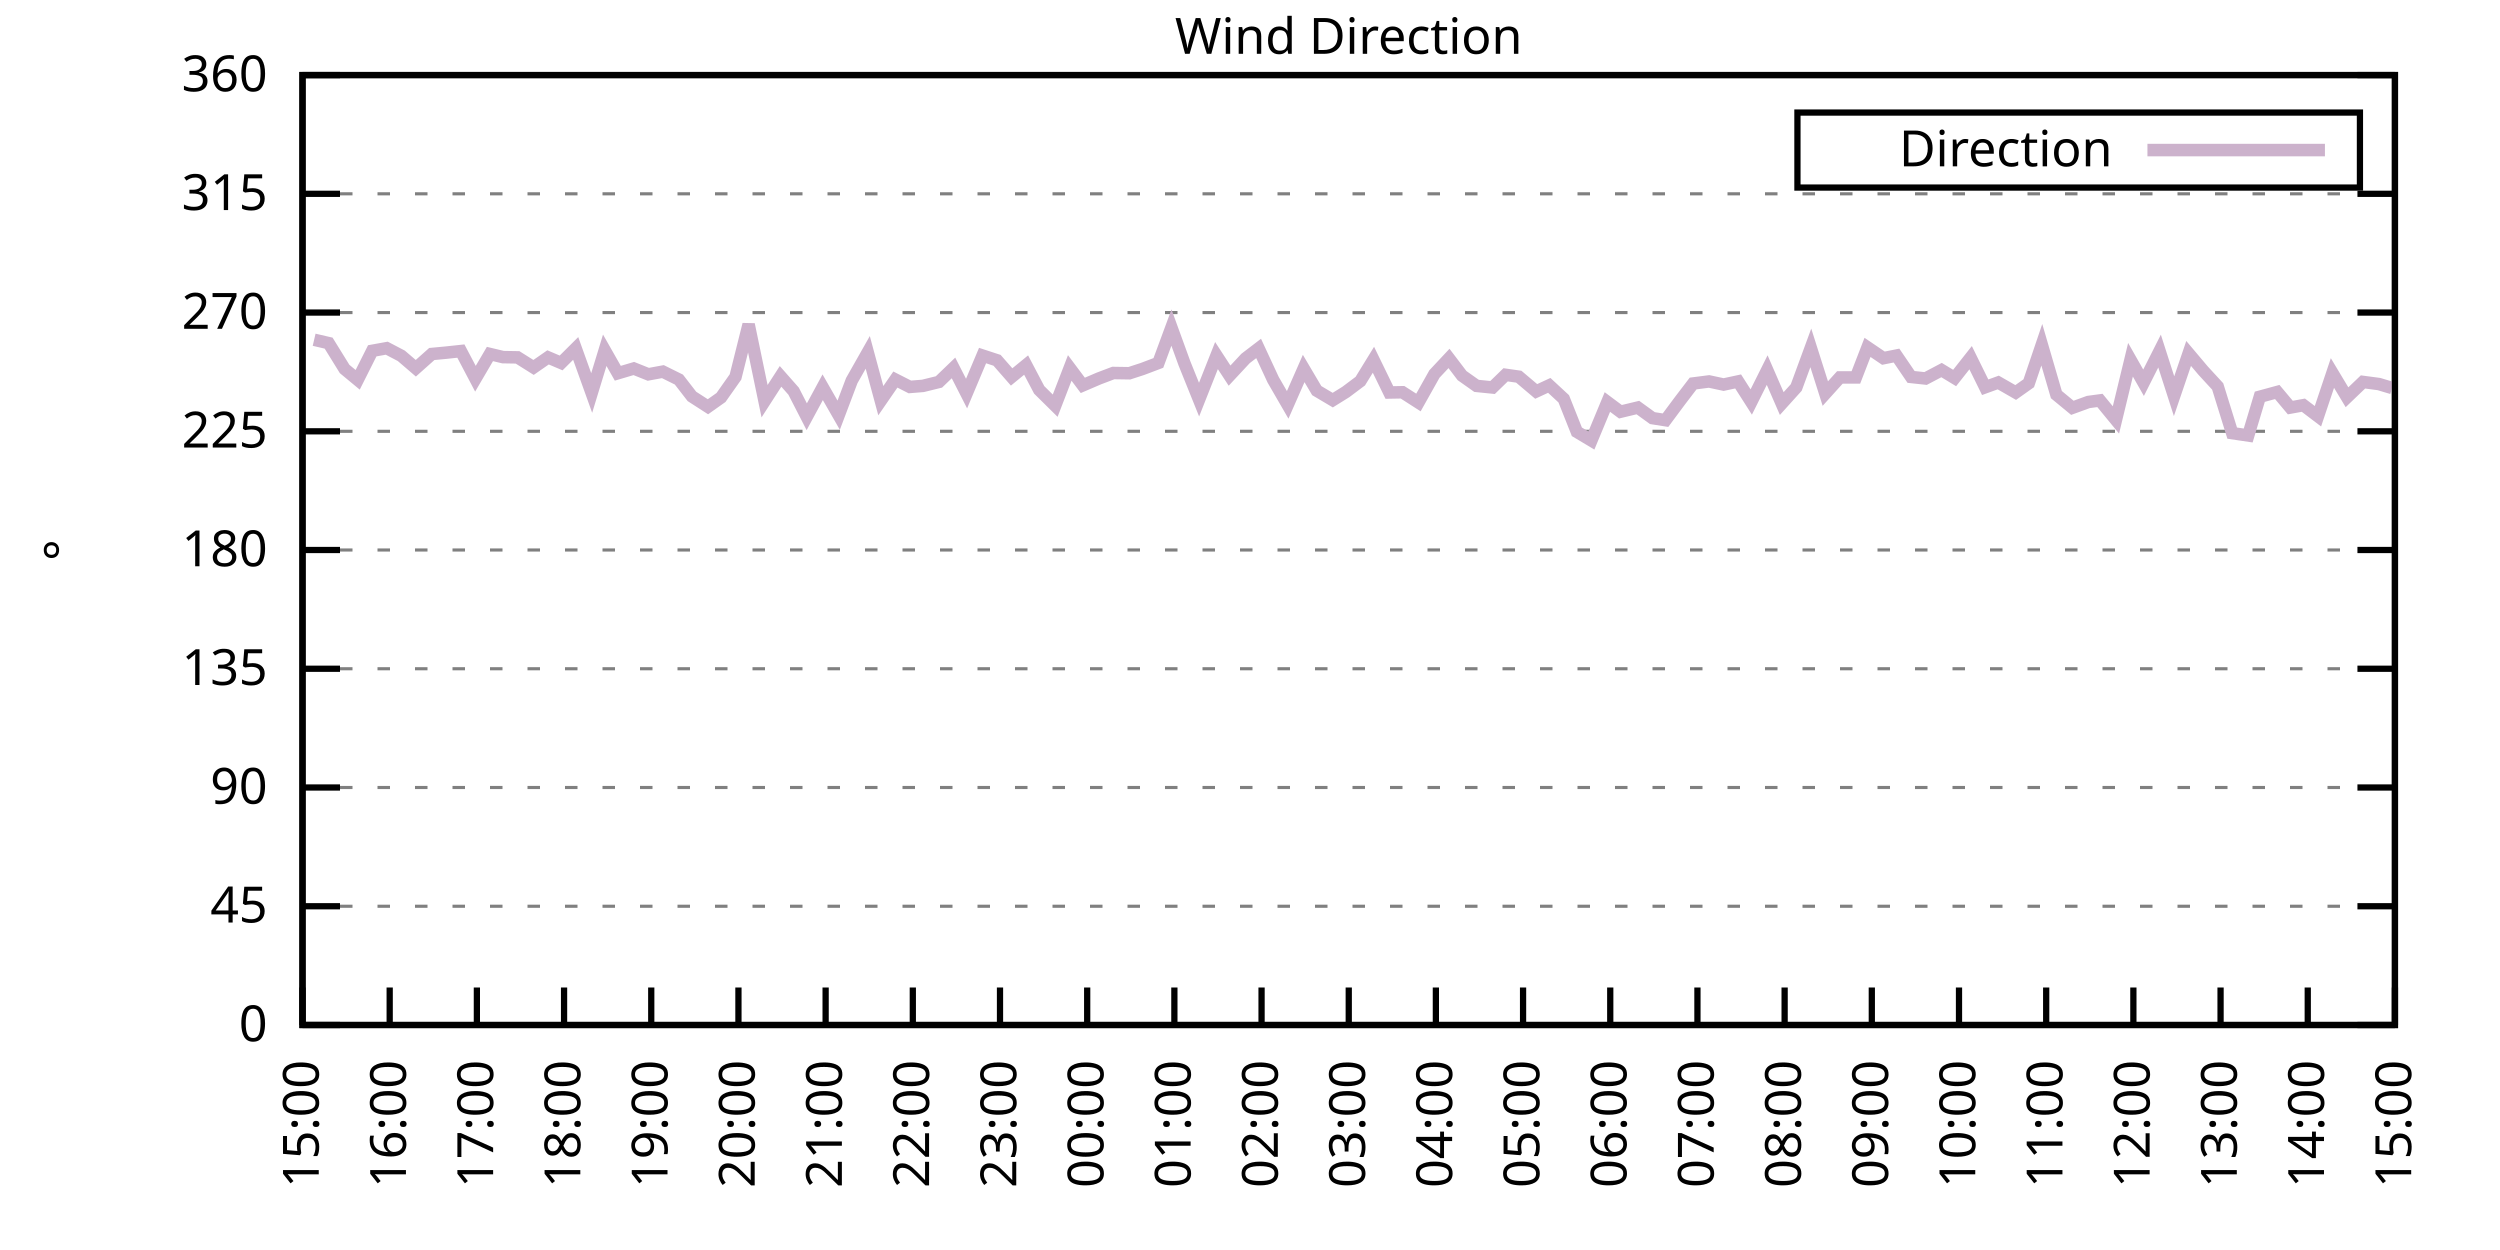
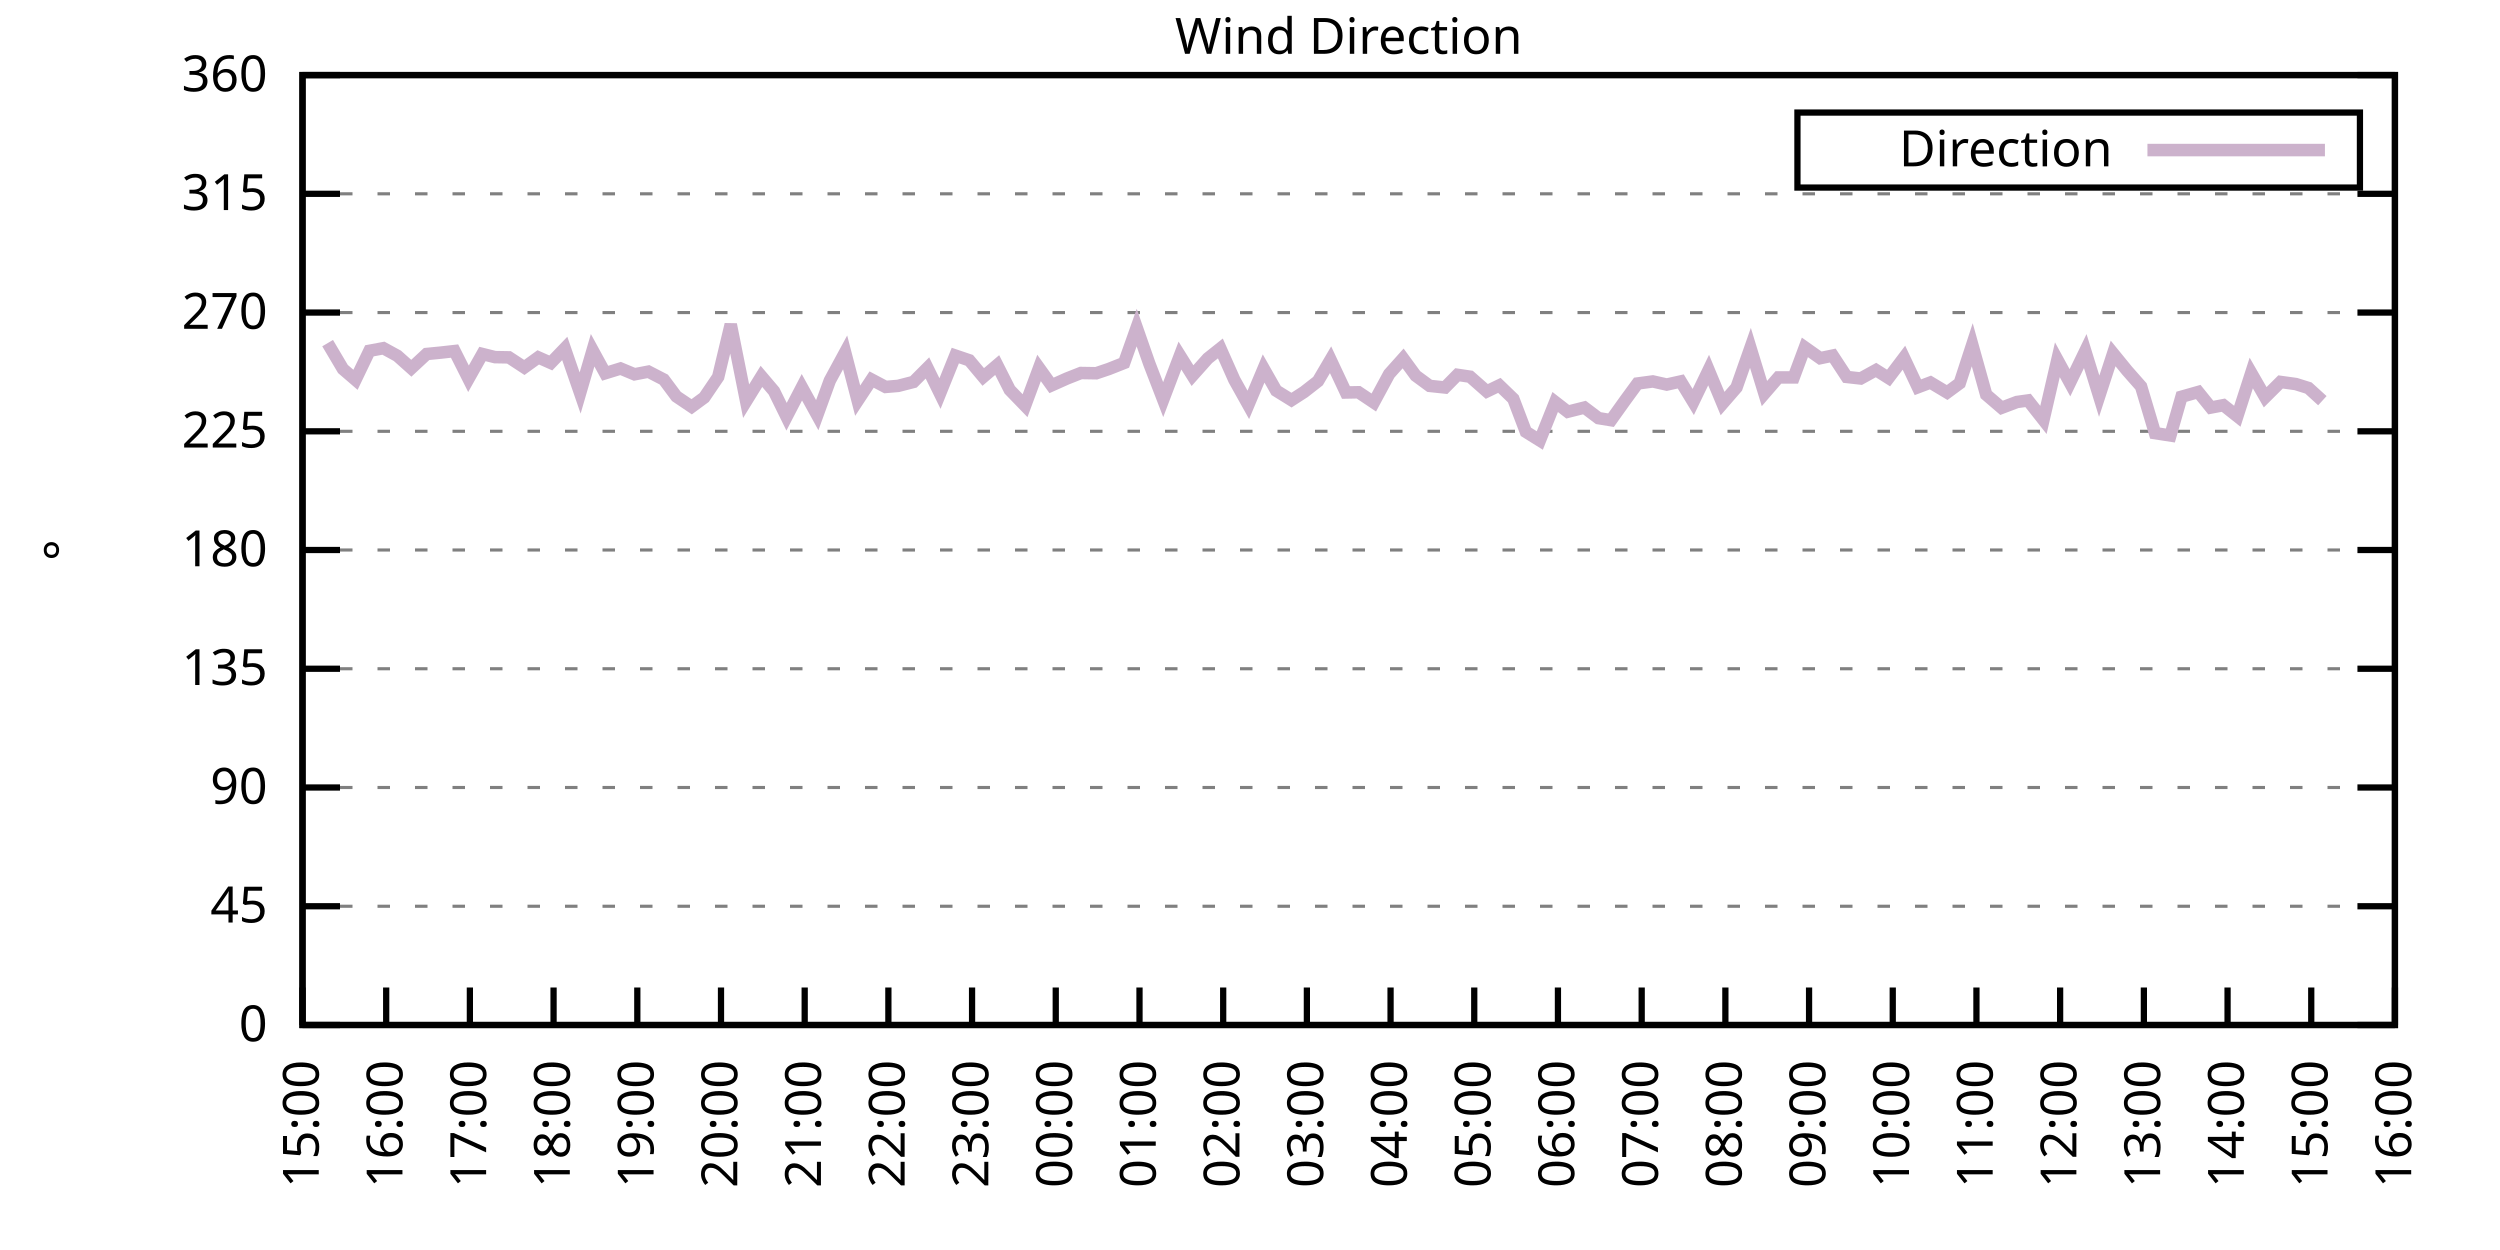
<svg xmlns="http://www.w3.org/2000/svg" xmlns:xlink="http://www.w3.org/1999/xlink" width="400" height="200" viewBox="0 0 400 200">
  <g id="gnuplot_canvas">
    <rect x="0" y="0" width="400" height="200" fill="none" />
    <defs>
      <circle id="gpDot" r="0.5" stroke-width="0.5" stroke="currentColor" />
      <path id="gpPt0" stroke-width="0.333" stroke="currentColor" d="M-1,0 h2 M0,-1 v2" />
      <path id="gpPt1" stroke-width="0.333" stroke="currentColor" d="M-1,-1 L1,1 M1,-1 L-1,1" />
      <path id="gpPt2" stroke-width="0.333" stroke="currentColor" d="M-1,0 L1,0 M0,-1 L0,1 M-1,-1 L1,1 M-1,1 L1,-1" />
      <rect id="gpPt3" stroke-width="0.333" stroke="currentColor" x="-1" y="-1" width="2" height="2" />
      <rect id="gpPt4" stroke-width="0.333" stroke="currentColor" fill="currentColor" x="-1" y="-1" width="2" height="2" />
      <circle id="gpPt5" stroke-width="0.333" stroke="currentColor" cx="0" cy="0" r="1" />
      <use xlink:href="#gpPt5" id="gpPt6" fill="currentColor" stroke="none" />
      <path id="gpPt7" stroke-width="0.333" stroke="currentColor" d="M0,-1.33 L-1.33,0.67 L1.33,0.67 z" />
      <use xlink:href="#gpPt7" id="gpPt8" fill="currentColor" stroke="none" />
      <use xlink:href="#gpPt7" id="gpPt9" stroke="currentColor" transform="rotate(180)" />
      <use xlink:href="#gpPt9" id="gpPt10" fill="currentColor" stroke="none" />
      <use xlink:href="#gpPt3" id="gpPt11" stroke="currentColor" transform="rotate(45)" />
      <use xlink:href="#gpPt11" id="gpPt12" fill="currentColor" stroke="none" />
      <path id="gpPt13" stroke-width="0.333" stroke="currentColor" d="M0,1.330 L1.265,0.411 L0.782,-1.067 L-0.782,-1.076 L-1.265,0.411 z" />
      <use xlink:href="#gpPt13" id="gpPt14" fill="currentColor" stroke="none" />
      <filter id="textbox" filterUnits="objectBoundingBox" x="0" y="0" height="1" width="1">
        <feFlood flood-color="white" flood-opacity="1" result="bgnd" />
        <feComposite in="SourceGraphic" in2="bgnd" operator="atop" />
      </filter>
      <filter id="greybox" filterUnits="objectBoundingBox" x="0" y="0" height="1" width="1">
        <feFlood flood-color="lightgrey" flood-opacity="1" result="grey" />
        <feComposite in="SourceGraphic" in2="grey" operator="atop" />
      </filter>
    </defs>
    <g fill="none" color="white" stroke="currentColor" stroke-width="1.00" stroke-linecap="butt" stroke-linejoin="miter">
</g>
    <g fill="none" color="black" stroke="currentColor" stroke-width="1.00" stroke-linecap="butt" stroke-linejoin="miter">
      <g stroke="none" shape-rendering="crispEdges">
        <polygon fill="rgb(255, 255, 255)" points="48.40,164.00 383.18,164.00 383.18,12.02 48.40,12.02 " />
      </g>
    </g>
    <g fill="none" color="black" stroke="currentColor" stroke-width="1.00" stroke-linecap="butt" stroke-linejoin="miter">
</g>
    <g fill="none" color="black" stroke="black" stroke-width="0.50" stroke-linecap="butt" stroke-linejoin="miter">
</g>
    <g fill="none" color="gray" stroke="currentColor" stroke-width="0.50" stroke-linecap="butt" stroke-linejoin="miter">
      <path stroke="gray" stroke-dasharray="2,4" class="gridline" d="M48.40,164.00 L383.19,164.00  " />
    </g>
    <g fill="none" color="gray" stroke="gray" stroke-width="1.00" stroke-linecap="butt" stroke-linejoin="miter">
</g>
    <g fill="none" color="black" stroke="currentColor" stroke-width="1.00" stroke-linecap="butt" stroke-linejoin="miter">
      <path stroke="black" d="M48.40,164.00 L54.40,164.00 M383.19,164.00 L377.19,164.00  " />
      <g transform="translate(42.80,166.60)" stroke="none" fill="black" font-family="Sans" font-size="8.00" text-anchor="end">
        <text>
          <tspan font-family="Sans"> 0</tspan>
        </text>
      </g>
    </g>
    <g fill="none" color="black" stroke="currentColor" stroke-width="1.00" stroke-linecap="butt" stroke-linejoin="miter">
</g>
    <g fill="none" color="black" stroke="black" stroke-width="0.50" stroke-linecap="butt" stroke-linejoin="miter">
</g>
    <g fill="none" color="gray" stroke="currentColor" stroke-width="0.50" stroke-linecap="butt" stroke-linejoin="miter">
      <path stroke="gray" stroke-dasharray="2,4" class="gridline" d="M48.40,145.00 L383.19,145.00  " />
    </g>
    <g fill="none" color="gray" stroke="gray" stroke-width="1.00" stroke-linecap="butt" stroke-linejoin="miter">
</g>
    <g fill="none" color="black" stroke="currentColor" stroke-width="1.00" stroke-linecap="butt" stroke-linejoin="miter">
      <path stroke="black" d="M48.40,145.00 L54.40,145.00 M383.19,145.00 L377.19,145.00  " />
      <g transform="translate(42.80,147.60)" stroke="none" fill="black" font-family="Sans" font-size="8.00" text-anchor="end">
        <text>
          <tspan font-family="Sans"> 45</tspan>
        </text>
      </g>
    </g>
    <g fill="none" color="black" stroke="currentColor" stroke-width="1.00" stroke-linecap="butt" stroke-linejoin="miter">
</g>
    <g fill="none" color="black" stroke="black" stroke-width="0.50" stroke-linecap="butt" stroke-linejoin="miter">
</g>
    <g fill="none" color="gray" stroke="currentColor" stroke-width="0.50" stroke-linecap="butt" stroke-linejoin="miter">
      <path stroke="gray" stroke-dasharray="2,4" class="gridline" d="M48.40,126.00 L383.19,126.00  " />
    </g>
    <g fill="none" color="gray" stroke="gray" stroke-width="1.00" stroke-linecap="butt" stroke-linejoin="miter">
</g>
    <g fill="none" color="black" stroke="currentColor" stroke-width="1.00" stroke-linecap="butt" stroke-linejoin="miter">
      <path stroke="black" d="M48.40,126.00 L54.40,126.00 M383.19,126.00 L377.19,126.00  " />
      <g transform="translate(42.80,128.60)" stroke="none" fill="black" font-family="Sans" font-size="8.00" text-anchor="end">
        <text>
          <tspan font-family="Sans"> 90</tspan>
        </text>
      </g>
    </g>
    <g fill="none" color="black" stroke="currentColor" stroke-width="1.00" stroke-linecap="butt" stroke-linejoin="miter">
</g>
    <g fill="none" color="black" stroke="black" stroke-width="0.50" stroke-linecap="butt" stroke-linejoin="miter">
</g>
    <g fill="none" color="gray" stroke="currentColor" stroke-width="0.50" stroke-linecap="butt" stroke-linejoin="miter">
      <path stroke="gray" stroke-dasharray="2,4" class="gridline" d="M48.40,107.00 L383.19,107.00  " />
    </g>
    <g fill="none" color="gray" stroke="gray" stroke-width="1.00" stroke-linecap="butt" stroke-linejoin="miter">
</g>
    <g fill="none" color="black" stroke="currentColor" stroke-width="1.00" stroke-linecap="butt" stroke-linejoin="miter">
      <path stroke="black" d="M48.40,107.00 L54.40,107.00 M383.19,107.00 L377.19,107.00  " />
      <g transform="translate(42.80,109.60)" stroke="none" fill="black" font-family="Sans" font-size="8.00" text-anchor="end">
        <text>
          <tspan font-family="Sans"> 135</tspan>
        </text>
      </g>
    </g>
    <g fill="none" color="black" stroke="currentColor" stroke-width="1.00" stroke-linecap="butt" stroke-linejoin="miter">
</g>
    <g fill="none" color="black" stroke="black" stroke-width="0.50" stroke-linecap="butt" stroke-linejoin="miter">
</g>
    <g fill="none" color="gray" stroke="currentColor" stroke-width="0.50" stroke-linecap="butt" stroke-linejoin="miter">
      <path stroke="gray" stroke-dasharray="2,4" class="gridline" d="M48.40,88.00 L383.19,88.00  " />
    </g>
    <g fill="none" color="gray" stroke="gray" stroke-width="1.00" stroke-linecap="butt" stroke-linejoin="miter">
</g>
    <g fill="none" color="black" stroke="currentColor" stroke-width="1.00" stroke-linecap="butt" stroke-linejoin="miter">
      <path stroke="black" d="M48.40,88.00 L54.40,88.00 M383.19,88.00 L377.19,88.00  " />
      <g transform="translate(42.80,90.60)" stroke="none" fill="black" font-family="Sans" font-size="8.00" text-anchor="end">
        <text>
          <tspan font-family="Sans"> 180</tspan>
        </text>
      </g>
    </g>
    <g fill="none" color="black" stroke="currentColor" stroke-width="1.00" stroke-linecap="butt" stroke-linejoin="miter">
</g>
    <g fill="none" color="black" stroke="black" stroke-width="0.50" stroke-linecap="butt" stroke-linejoin="miter">
</g>
    <g fill="none" color="gray" stroke="currentColor" stroke-width="0.50" stroke-linecap="butt" stroke-linejoin="miter">
      <path stroke="gray" stroke-dasharray="2,4" class="gridline" d="M48.40,69.01 L383.19,69.01  " />
    </g>
    <g fill="none" color="gray" stroke="gray" stroke-width="1.00" stroke-linecap="butt" stroke-linejoin="miter">
</g>
    <g fill="none" color="black" stroke="currentColor" stroke-width="1.00" stroke-linecap="butt" stroke-linejoin="miter">
      <path stroke="black" d="M48.40,69.01 L54.40,69.01 M383.19,69.01 L377.19,69.01  " />
      <g transform="translate(42.80,71.61)" stroke="none" fill="black" font-family="Sans" font-size="8.00" text-anchor="end">
        <text>
          <tspan font-family="Sans"> 225</tspan>
        </text>
      </g>
    </g>
    <g fill="none" color="black" stroke="currentColor" stroke-width="1.00" stroke-linecap="butt" stroke-linejoin="miter">
</g>
    <g fill="none" color="black" stroke="black" stroke-width="0.50" stroke-linecap="butt" stroke-linejoin="miter">
</g>
    <g fill="none" color="gray" stroke="currentColor" stroke-width="0.50" stroke-linecap="butt" stroke-linejoin="miter">
      <path stroke="gray" stroke-dasharray="2,4" class="gridline" d="M48.40,50.01 L383.19,50.01  " />
    </g>
    <g fill="none" color="gray" stroke="gray" stroke-width="1.00" stroke-linecap="butt" stroke-linejoin="miter">
</g>
    <g fill="none" color="black" stroke="currentColor" stroke-width="1.00" stroke-linecap="butt" stroke-linejoin="miter">
      <path stroke="black" d="M48.40,50.01 L54.40,50.01 M383.19,50.01 L377.19,50.01  " />
      <g transform="translate(42.80,52.61)" stroke="none" fill="black" font-family="Sans" font-size="8.00" text-anchor="end">
        <text>
          <tspan font-family="Sans"> 270</tspan>
        </text>
      </g>
    </g>
    <g fill="none" color="black" stroke="currentColor" stroke-width="1.00" stroke-linecap="butt" stroke-linejoin="miter">
</g>
    <g fill="none" color="black" stroke="black" stroke-width="0.50" stroke-linecap="butt" stroke-linejoin="miter">
</g>
    <g fill="none" color="gray" stroke="currentColor" stroke-width="0.50" stroke-linecap="butt" stroke-linejoin="miter">
      <path stroke="gray" stroke-dasharray="2,4" class="gridline" d="M48.40,31.01 L383.19,31.01  " />
    </g>
    <g fill="none" color="gray" stroke="gray" stroke-width="1.00" stroke-linecap="butt" stroke-linejoin="miter">
</g>
    <g fill="none" color="black" stroke="currentColor" stroke-width="1.00" stroke-linecap="butt" stroke-linejoin="miter">
      <path stroke="black" d="M48.40,31.01 L54.40,31.01 M383.19,31.01 L377.19,31.01  " />
      <g transform="translate(42.80,33.61)" stroke="none" fill="black" font-family="Sans" font-size="8.00" text-anchor="end">
        <text>
          <tspan font-family="Sans"> 315</tspan>
        </text>
      </g>
    </g>
    <g fill="none" color="black" stroke="currentColor" stroke-width="1.00" stroke-linecap="butt" stroke-linejoin="miter">
</g>
    <g fill="none" color="black" stroke="black" stroke-width="0.50" stroke-linecap="butt" stroke-linejoin="miter">
</g>
    <g fill="none" color="gray" stroke="currentColor" stroke-width="0.50" stroke-linecap="butt" stroke-linejoin="miter">
      <path stroke="gray" stroke-dasharray="2,4" class="gridline" d="M48.40,12.01 L383.19,12.01  " />
    </g>
    <g fill="none" color="gray" stroke="gray" stroke-width="1.00" stroke-linecap="butt" stroke-linejoin="miter">
</g>
    <g fill="none" color="black" stroke="currentColor" stroke-width="1.00" stroke-linecap="butt" stroke-linejoin="miter">
      <path stroke="black" d="M48.40,12.01 L54.40,12.01 M383.19,12.01 L377.19,12.01  " />
      <g transform="translate(42.80,14.61)" stroke="none" fill="black" font-family="Sans" font-size="8.00" text-anchor="end">
        <text>
          <tspan font-family="Sans"> 360</tspan>
        </text>
      </g>
    </g>
    <g fill="none" color="black" stroke="currentColor" stroke-width="1.00" stroke-linecap="butt" stroke-linejoin="miter">
      <path stroke="black" d="M48.40,164.00 L48.40,158.00  " />
      <g transform="translate(51.00,169.60) rotate(270.00)" stroke="none" fill="black" font-family="Sans" font-size="8.00" text-anchor="end">
        <text>
          <tspan font-family="Sans">15:00</tspan>
        </text>
      </g>
    </g>
    <g fill="none" color="black" stroke="currentColor" stroke-width="1.00" stroke-linecap="butt" stroke-linejoin="miter">
-       <path stroke="black" d="M62.35,164.00 L62.35,158.00  " />
-       <g transform="translate(64.95,169.60) rotate(270.00)" stroke="none" fill="black" font-family="Sans" font-size="8.00" text-anchor="end">
+       <path stroke="black" d="M61.79,164.00 L61.79,158.00  " />
+       <g transform="translate(64.39,169.60) rotate(270.00)" stroke="none" fill="black" font-family="Sans" font-size="8.00" text-anchor="end">
        <text>
          <tspan font-family="Sans">16:00</tspan>
        </text>
      </g>
    </g>
    <g fill="none" color="black" stroke="currentColor" stroke-width="1.00" stroke-linecap="butt" stroke-linejoin="miter">
-       <path stroke="black" d="M76.30,164.00 L76.30,158.00  " />
-       <g transform="translate(78.90,169.60) rotate(270.00)" stroke="none" fill="black" font-family="Sans" font-size="8.00" text-anchor="end">
+       <path stroke="black" d="M75.18,164.00 L75.18,158.00  " />
+       <g transform="translate(77.78,169.60) rotate(270.00)" stroke="none" fill="black" font-family="Sans" font-size="8.00" text-anchor="end">
        <text>
          <tspan font-family="Sans">17:00</tspan>
        </text>
      </g>
    </g>
    <g fill="none" color="black" stroke="currentColor" stroke-width="1.00" stroke-linecap="butt" stroke-linejoin="miter">
-       <path stroke="black" d="M90.25,164.00 L90.25,158.00  " />
-       <g transform="translate(92.85,169.60) rotate(270.00)" stroke="none" fill="black" font-family="Sans" font-size="8.00" text-anchor="end">
+       <path stroke="black" d="M88.57,164.00 L88.57,158.00  " />
+       <g transform="translate(91.17,169.60) rotate(270.00)" stroke="none" fill="black" font-family="Sans" font-size="8.00" text-anchor="end">
        <text>
          <tspan font-family="Sans">18:00</tspan>
        </text>
      </g>
    </g>
    <g fill="none" color="black" stroke="currentColor" stroke-width="1.00" stroke-linecap="butt" stroke-linejoin="miter">
-       <path stroke="black" d="M104.20,164.00 L104.20,158.00  " />
-       <g transform="translate(106.80,169.60) rotate(270.00)" stroke="none" fill="black" font-family="Sans" font-size="8.00" text-anchor="end">
+       <path stroke="black" d="M101.97,164.00 L101.97,158.00  " />
+       <g transform="translate(104.57,169.60) rotate(270.00)" stroke="none" fill="black" font-family="Sans" font-size="8.00" text-anchor="end">
        <text>
          <tspan font-family="Sans">19:00</tspan>
        </text>
      </g>
    </g>
    <g fill="none" color="black" stroke="currentColor" stroke-width="1.00" stroke-linecap="butt" stroke-linejoin="miter">
-       <path stroke="black" d="M118.15,164.00 L118.15,158.00  " />
-       <g transform="translate(120.75,169.60) rotate(270.00)" stroke="none" fill="black" font-family="Sans" font-size="8.00" text-anchor="end">
+       <path stroke="black" d="M115.36,164.00 L115.36,158.00  " />
+       <g transform="translate(117.96,169.60) rotate(270.00)" stroke="none" fill="black" font-family="Sans" font-size="8.00" text-anchor="end">
        <text>
          <tspan font-family="Sans">20:00</tspan>
        </text>
      </g>
    </g>
    <g fill="none" color="black" stroke="currentColor" stroke-width="1.00" stroke-linecap="butt" stroke-linejoin="miter">
-       <path stroke="black" d="M132.10,164.00 L132.10,158.00  " />
-       <g transform="translate(134.70,169.60) rotate(270.00)" stroke="none" fill="black" font-family="Sans" font-size="8.00" text-anchor="end">
+       <path stroke="black" d="M128.75,164.00 L128.75,158.00  " />
+       <g transform="translate(131.35,169.60) rotate(270.00)" stroke="none" fill="black" font-family="Sans" font-size="8.00" text-anchor="end">
        <text>
          <tspan font-family="Sans">21:00</tspan>
        </text>
      </g>
    </g>
    <g fill="none" color="black" stroke="currentColor" stroke-width="1.00" stroke-linecap="butt" stroke-linejoin="miter">
-       <path stroke="black" d="M146.05,164.00 L146.05,158.00  " />
-       <g transform="translate(148.65,169.60) rotate(270.00)" stroke="none" fill="black" font-family="Sans" font-size="8.00" text-anchor="end">
+       <path stroke="black" d="M142.14,164.00 L142.14,158.00  " />
+       <g transform="translate(144.74,169.60) rotate(270.00)" stroke="none" fill="black" font-family="Sans" font-size="8.00" text-anchor="end">
        <text>
          <tspan font-family="Sans">22:00</tspan>
        </text>
      </g>
    </g>
    <g fill="none" color="black" stroke="currentColor" stroke-width="1.00" stroke-linecap="butt" stroke-linejoin="miter">
-       <path stroke="black" d="M160.00,164.00 L160.00,158.00  " />
-       <g transform="translate(162.60,169.60) rotate(270.00)" stroke="none" fill="black" font-family="Sans" font-size="8.00" text-anchor="end">
+       <path stroke="black" d="M155.53,164.00 L155.53,158.00  " />
+       <g transform="translate(158.13,169.60) rotate(270.00)" stroke="none" fill="black" font-family="Sans" font-size="8.00" text-anchor="end">
        <text>
          <tspan font-family="Sans">23:00</tspan>
        </text>
      </g>
    </g>
    <g fill="none" color="black" stroke="currentColor" stroke-width="1.00" stroke-linecap="butt" stroke-linejoin="miter">
-       <path stroke="black" d="M173.95,164.00 L173.95,158.00  " />
-       <g transform="translate(176.55,169.60) rotate(270.00)" stroke="none" fill="black" font-family="Sans" font-size="8.00" text-anchor="end">
+       <path stroke="black" d="M168.92,164.00 L168.92,158.00  " />
+       <g transform="translate(171.52,169.60) rotate(270.00)" stroke="none" fill="black" font-family="Sans" font-size="8.00" text-anchor="end">
        <text>
          <tspan font-family="Sans">00:00</tspan>
        </text>
      </g>
    </g>
    <g fill="none" color="black" stroke="currentColor" stroke-width="1.00" stroke-linecap="butt" stroke-linejoin="miter">
-       <path stroke="black" d="M187.90,164.00 L187.90,158.00  " />
-       <g transform="translate(190.50,169.60) rotate(270.00)" stroke="none" fill="black" font-family="Sans" font-size="8.00" text-anchor="end">
+       <path stroke="black" d="M182.32,164.00 L182.32,158.00  " />
+       <g transform="translate(184.92,169.60) rotate(270.00)" stroke="none" fill="black" font-family="Sans" font-size="8.00" text-anchor="end">
        <text>
          <tspan font-family="Sans">01:00</tspan>
        </text>
      </g>
    </g>
    <g fill="none" color="black" stroke="currentColor" stroke-width="1.00" stroke-linecap="butt" stroke-linejoin="miter">
-       <path stroke="black" d="M201.85,164.00 L201.85,158.00  " />
-       <g transform="translate(204.45,169.60) rotate(270.00)" stroke="none" fill="black" font-family="Sans" font-size="8.00" text-anchor="end">
+       <path stroke="black" d="M195.71,164.00 L195.71,158.00  " />
+       <g transform="translate(198.31,169.60) rotate(270.00)" stroke="none" fill="black" font-family="Sans" font-size="8.00" text-anchor="end">
        <text>
          <tspan font-family="Sans">02:00</tspan>
        </text>
      </g>
    </g>
    <g fill="none" color="black" stroke="currentColor" stroke-width="1.00" stroke-linecap="butt" stroke-linejoin="miter">
-       <path stroke="black" d="M215.80,164.00 L215.80,158.00  " />
-       <g transform="translate(218.40,169.60) rotate(270.00)" stroke="none" fill="black" font-family="Sans" font-size="8.00" text-anchor="end">
+       <path stroke="black" d="M209.10,164.00 L209.10,158.00  " />
+       <g transform="translate(211.70,169.60) rotate(270.00)" stroke="none" fill="black" font-family="Sans" font-size="8.00" text-anchor="end">
        <text>
          <tspan font-family="Sans">03:00</tspan>
        </text>
      </g>
    </g>
    <g fill="none" color="black" stroke="currentColor" stroke-width="1.00" stroke-linecap="butt" stroke-linejoin="miter">
-       <path stroke="black" d="M229.74,164.00 L229.74,158.00  " />
-       <g transform="translate(232.34,169.60) rotate(270.00)" stroke="none" fill="black" font-family="Sans" font-size="8.00" text-anchor="end">
+       <path stroke="black" d="M222.49,164.00 L222.49,158.00  " />
+       <g transform="translate(225.09,169.60) rotate(270.00)" stroke="none" fill="black" font-family="Sans" font-size="8.00" text-anchor="end">
        <text>
          <tspan font-family="Sans">04:00</tspan>
        </text>
      </g>
    </g>
    <g fill="none" color="black" stroke="currentColor" stroke-width="1.00" stroke-linecap="butt" stroke-linejoin="miter">
-       <path stroke="black" d="M243.69,164.00 L243.69,158.00  " />
-       <g transform="translate(246.29,169.60) rotate(270.00)" stroke="none" fill="black" font-family="Sans" font-size="8.00" text-anchor="end">
+       <path stroke="black" d="M235.88,164.00 L235.88,158.00  " />
+       <g transform="translate(238.48,169.60) rotate(270.00)" stroke="none" fill="black" font-family="Sans" font-size="8.00" text-anchor="end">
        <text>
          <tspan font-family="Sans">05:00</tspan>
        </text>
      </g>
    </g>
    <g fill="none" color="black" stroke="currentColor" stroke-width="1.00" stroke-linecap="butt" stroke-linejoin="miter">
-       <path stroke="black" d="M257.64,164.00 L257.64,158.00  " />
-       <g transform="translate(260.24,169.60) rotate(270.00)" stroke="none" fill="black" font-family="Sans" font-size="8.00" text-anchor="end">
+       <path stroke="black" d="M249.27,164.00 L249.27,158.00  " />
+       <g transform="translate(251.87,169.60) rotate(270.00)" stroke="none" fill="black" font-family="Sans" font-size="8.00" text-anchor="end">
        <text>
          <tspan font-family="Sans">06:00</tspan>
        </text>
      </g>
    </g>
    <g fill="none" color="black" stroke="currentColor" stroke-width="1.00" stroke-linecap="butt" stroke-linejoin="miter">
-       <path stroke="black" d="M271.59,164.00 L271.59,158.00  " />
-       <g transform="translate(274.19,169.60) rotate(270.00)" stroke="none" fill="black" font-family="Sans" font-size="8.00" text-anchor="end">
+       <path stroke="black" d="M262.67,164.00 L262.67,158.00  " />
+       <g transform="translate(265.27,169.60) rotate(270.00)" stroke="none" fill="black" font-family="Sans" font-size="8.00" text-anchor="end">
        <text>
          <tspan font-family="Sans">07:00</tspan>
        </text>
      </g>
    </g>
    <g fill="none" color="black" stroke="currentColor" stroke-width="1.00" stroke-linecap="butt" stroke-linejoin="miter">
-       <path stroke="black" d="M285.54,164.00 L285.54,158.00  " />
-       <g transform="translate(288.14,169.60) rotate(270.00)" stroke="none" fill="black" font-family="Sans" font-size="8.00" text-anchor="end">
+       <path stroke="black" d="M276.06,164.00 L276.06,158.00  " />
+       <g transform="translate(278.66,169.60) rotate(270.00)" stroke="none" fill="black" font-family="Sans" font-size="8.00" text-anchor="end">
        <text>
          <tspan font-family="Sans">08:00</tspan>
        </text>
      </g>
    </g>
    <g fill="none" color="black" stroke="currentColor" stroke-width="1.00" stroke-linecap="butt" stroke-linejoin="miter">
-       <path stroke="black" d="M299.49,164.00 L299.49,158.00  " />
-       <g transform="translate(302.09,169.60) rotate(270.00)" stroke="none" fill="black" font-family="Sans" font-size="8.00" text-anchor="end">
+       <path stroke="black" d="M289.45,164.00 L289.45,158.00  " />
+       <g transform="translate(292.05,169.60) rotate(270.00)" stroke="none" fill="black" font-family="Sans" font-size="8.00" text-anchor="end">
        <text>
          <tspan font-family="Sans">09:00</tspan>
        </text>
      </g>
    </g>
    <g fill="none" color="black" stroke="currentColor" stroke-width="1.00" stroke-linecap="butt" stroke-linejoin="miter">
-       <path stroke="black" d="M313.44,164.00 L313.44,158.00  " />
-       <g transform="translate(316.04,169.60) rotate(270.00)" stroke="none" fill="black" font-family="Sans" font-size="8.00" text-anchor="end">
+       <path stroke="black" d="M302.84,164.00 L302.84,158.00  " />
+       <g transform="translate(305.44,169.60) rotate(270.00)" stroke="none" fill="black" font-family="Sans" font-size="8.00" text-anchor="end">
        <text>
          <tspan font-family="Sans">10:00</tspan>
        </text>
      </g>
    </g>
    <g fill="none" color="black" stroke="currentColor" stroke-width="1.00" stroke-linecap="butt" stroke-linejoin="miter">
-       <path stroke="black" d="M327.39,164.00 L327.39,158.00  " />
-       <g transform="translate(329.99,169.60) rotate(270.00)" stroke="none" fill="black" font-family="Sans" font-size="8.00" text-anchor="end">
+       <path stroke="black" d="M316.23,164.00 L316.23,158.00  " />
+       <g transform="translate(318.83,169.60) rotate(270.00)" stroke="none" fill="black" font-family="Sans" font-size="8.00" text-anchor="end">
        <text>
          <tspan font-family="Sans">11:00</tspan>
        </text>
      </g>
    </g>
    <g fill="none" color="black" stroke="currentColor" stroke-width="1.00" stroke-linecap="butt" stroke-linejoin="miter">
-       <path stroke="black" d="M341.34,164.00 L341.34,158.00  " />
-       <g transform="translate(343.94,169.60) rotate(270.00)" stroke="none" fill="black" font-family="Sans" font-size="8.00" text-anchor="end">
+       <path stroke="black" d="M329.62,164.00 L329.62,158.00  " />
+       <g transform="translate(332.22,169.60) rotate(270.00)" stroke="none" fill="black" font-family="Sans" font-size="8.00" text-anchor="end">
        <text>
          <tspan font-family="Sans">12:00</tspan>
        </text>
      </g>
    </g>
    <g fill="none" color="black" stroke="currentColor" stroke-width="1.00" stroke-linecap="butt" stroke-linejoin="miter">
-       <path stroke="black" d="M355.29,164.00 L355.29,158.00  " />
-       <g transform="translate(357.89,169.60) rotate(270.00)" stroke="none" fill="black" font-family="Sans" font-size="8.00" text-anchor="end">
+       <path stroke="black" d="M343.02,164.00 L343.02,158.00  " />
+       <g transform="translate(345.62,169.60) rotate(270.00)" stroke="none" fill="black" font-family="Sans" font-size="8.00" text-anchor="end">
        <text>
          <tspan font-family="Sans">13:00</tspan>
        </text>
      </g>
    </g>
    <g fill="none" color="black" stroke="currentColor" stroke-width="1.00" stroke-linecap="butt" stroke-linejoin="miter">
-       <path stroke="black" d="M369.24,164.00 L369.24,158.00  " />
-       <g transform="translate(371.84,169.60) rotate(270.00)" stroke="none" fill="black" font-family="Sans" font-size="8.00" text-anchor="end">
+       <path stroke="black" d="M356.41,164.00 L356.41,158.00  " />
+       <g transform="translate(359.01,169.60) rotate(270.00)" stroke="none" fill="black" font-family="Sans" font-size="8.00" text-anchor="end">
        <text>
          <tspan font-family="Sans">14:00</tspan>
+         </text>
+       </g>
+     </g>
+     <g fill="none" color="black" stroke="currentColor" stroke-width="1.00" stroke-linecap="butt" stroke-linejoin="miter">
+       <path stroke="black" d="M369.80,164.00 L369.80,158.00  " />
+       <g transform="translate(372.40,169.60) rotate(270.00)" stroke="none" fill="black" font-family="Sans" font-size="8.00" text-anchor="end">
+         <text>
+           <tspan font-family="Sans">15:00</tspan>
        </text>
      </g>
    </g>
    <g fill="none" color="black" stroke="currentColor" stroke-width="1.00" stroke-linecap="butt" stroke-linejoin="miter">
      <path stroke="black" d="M383.19,164.00 L383.19,158.00  " />
      <g transform="translate(385.79,169.60) rotate(270.00)" stroke="none" fill="black" font-family="Sans" font-size="8.00" text-anchor="end">
        <text>
-           <tspan font-family="Sans">15:00</tspan>
+           <tspan font-family="Sans">16:00</tspan>
        </text>
      </g>
    </g>
    <g fill="none" color="black" stroke="currentColor" stroke-width="1.00" stroke-linecap="butt" stroke-linejoin="miter">
</g>
    <g fill="none" color="black" stroke="currentColor" stroke-width="1.00" stroke-linecap="butt" stroke-linejoin="miter">
      <path stroke="black" d="M48.40,12.01 L48.40,164.00 L383.19,164.00 L383.19,12.01 L48.40,12.01 Z  " />
    </g>
    <g fill="none" color="black" stroke="currentColor" stroke-width="1.00" stroke-linecap="butt" stroke-linejoin="miter">
</g>
    <g fill="none" color="black" stroke="currentColor" stroke-width="1.00" stroke-linecap="butt" stroke-linejoin="miter">
      <path stroke="black" d="M287.59,30.01 L287.59,18.01 L377.59,18.01 L377.59,30.01 L287.59,30.01 Z  " />
    </g>
    <g id="Wind_direction_plot_1">
      <g fill="none" color="white" stroke="black" stroke-width="2.00" stroke-linecap="butt" stroke-linejoin="miter">
</g>
      <g fill="none" color="black" stroke="currentColor" stroke-width="2.00" stroke-linecap="butt" stroke-linejoin="miter">
        <g transform="translate(337.99,26.61)" stroke="none" fill="black" font-family="Sans" font-size="8.00" text-anchor="end">
          <text>
            <tspan font-family="Sans">Direction</tspan>
          </text>
        </g>
      </g>
      <g fill="none" color="black" stroke="currentColor" stroke-width="2.00" stroke-linecap="butt" stroke-linejoin="miter">
-         <path stroke="rgb(204, 178, 204)" d="M343.59,24.01 L371.99,24.01 M50.26,54.36 L52.58,54.90 L55.14,59.04 L57.23,60.77 L59.56,56.13 L61.88,55.71   L64.21,56.93 L66.53,58.92 L69.09,56.64 L71.42,56.42 L73.74,56.17 L76.07,60.60 L78.39,56.64 L80.48,57.14   L82.81,57.18 L85.37,58.79 L87.69,57.18 L89.78,58.07 L92.11,55.75 L94.67,62.88 L96.76,56.04 L98.85,59.72   L101.41,58.96 L103.73,59.89 L106.06,59.46 L108.62,60.73 L110.71,63.43 L113.27,65.08 L115.36,63.60 L117.68,60.31   L119.78,51.91 L122.33,64.19 L124.89,60.22 L126.98,62.59 L129.08,66.68 L131.63,61.96 L134.19,66.43 L136.28,60.90   L138.84,56.38 L140.93,64.11 L143.26,60.73 L145.58,61.91 L147.67,61.74 L150.23,61.11 L152.56,58.87 L154.65,62.97   L157.21,56.89 L159.53,57.65 L161.86,60.31 L164.18,58.41 L166.27,62.38 L168.83,64.91 L171.16,58.87 L173.25,61.66   L175.81,60.56 L178.13,59.68 L180.69,59.72 L182.78,59.04 L185.34,58.07 L187.43,52.41 L189.52,58.16 L191.85,63.94   L194.64,56.89 L196.73,60.10 L199.29,57.35 L201.38,55.75 L203.71,60.77 L206.03,64.78 L208.59,58.96 L210.68,62.50   L213.24,64.02 L215.33,62.72 L217.65,60.98 L219.75,57.56 L222.30,62.80 L224.40,62.76 L226.95,64.40 L229.51,59.84   L231.84,57.35 L233.93,60.10 L236.25,61.74 L238.81,62.00 L240.90,59.97 L243.00,60.27 L245.79,62.63 L247.88,61.66   L250.20,63.81 L252.30,69.09 L254.62,70.48 L257.18,64.32 L259.27,65.88 L262.06,65.21 L264.39,66.90 L266.48,67.23   L268.80,64.11 L270.90,61.36 L273.45,61.03 L275.78,61.53 L278.10,61.03 L280.20,64.32 L282.75,59.21 L285.08,64.57   L287.40,62.00 L289.73,55.66 L292.05,62.97 L294.38,60.39 L296.94,60.39 L298.80,55.58 L301.35,57.31 L303.44,56.89   L305.77,60.31 L308.09,60.56 L310.65,59.21 L312.74,60.48 L315.30,57.23 L317.63,61.96 L319.72,61.20 L322.51,62.80   L324.60,61.32 L326.69,55.16 L329.02,63.14 L331.58,65.25 L334.13,64.32 L335.99,64.07 L338.55,67.19 L340.88,57.56   L342.97,61.24 L345.53,56.17 L347.85,63.39 L350.18,56.55 L352.50,59.30 L354.83,61.83 L357.15,69.30 L359.71,69.68   L361.57,63.48 L364.36,62.72 L366.45,65.21 L368.54,64.83 L370.87,66.60 L373.19,59.68 L375.52,63.56 L378.08,61.11   L380.63,61.45 L382.73,62.08  " />
+         <path stroke="rgb(204, 178, 204)" d="M343.59,24.01 L371.99,24.01 M52.42,54.90 L54.87,59.04 L56.88,60.77 L59.11,56.13 L61.35,55.71 L63.58,56.93   L65.81,58.92 L68.26,56.64 L70.50,56.42 L72.73,56.17 L74.96,60.60 L77.19,56.64 L79.20,57.14 L81.43,57.18   L83.89,58.79 L86.12,57.18 L88.13,58.07 L90.36,55.75 L92.82,62.88 L94.82,56.04 L96.83,59.72 L99.29,58.96   L101.52,59.89 L103.75,59.46 L106.21,60.73 L108.22,63.43 L110.67,65.08 L112.68,63.60 L114.91,60.31 L116.92,51.91   L119.38,64.19 L121.83,60.22 L123.84,62.59 L125.85,66.68 L128.30,61.96 L130.76,66.43 L132.77,60.90 L135.22,56.38   L137.23,64.11 L139.46,60.73 L141.69,61.91 L143.70,61.74 L146.16,61.11 L148.39,58.87 L150.40,62.97 L152.85,56.89   L155.09,57.65 L157.32,60.31 L159.55,58.41 L161.56,62.38 L164.01,64.91 L166.25,58.87 L168.25,61.66 L170.71,60.56   L172.94,59.68 L175.40,59.72 L177.41,59.04 L179.86,58.07 L181.87,52.41 L183.88,58.16 L186.11,63.94 L188.79,56.89   L190.80,60.10 L193.25,57.35 L195.26,55.75 L197.49,60.77 L199.73,64.78 L202.18,58.96 L204.19,62.50 L206.64,64.02   L208.65,62.72 L210.88,60.98 L212.89,57.56 L215.35,62.80 L217.36,62.76 L219.81,64.40 L222.27,59.84 L224.50,57.35   L226.51,60.10 L228.74,61.74 L231.20,62.00 L233.20,59.97 L235.21,60.27 L237.89,62.63 L239.90,61.66 L242.13,63.81   L244.14,69.09 L246.37,70.48 L248.83,64.32 L250.84,65.88 L253.51,65.21 L255.75,66.90 L257.76,67.23 L259.99,64.11   L262.00,61.36 L264.45,61.03 L266.68,61.53 L268.92,61.03 L270.92,64.32 L273.38,59.21 L275.61,64.57 L277.84,62.00   L280.07,55.66 L282.31,62.97 L284.54,60.39 L286.99,60.39 L288.78,55.58 L291.23,57.31 L293.24,56.89 L295.48,60.31   L297.71,60.56 L300.16,59.21 L302.17,60.48 L304.63,57.23 L306.86,61.96 L308.87,61.20 L311.54,62.80 L313.55,61.32   L315.56,55.16 L317.79,63.14 L320.25,65.25 L322.70,64.32 L324.49,64.07 L326.95,67.19 L329.18,57.56 L331.19,61.24   L333.64,56.17 L335.87,63.39 L338.10,56.55 L340.34,59.30 L342.57,61.83 L344.80,69.30 L347.26,69.68 L349.04,63.48   L351.72,62.72 L353.73,65.21 L355.74,64.83 L357.97,66.60 L360.20,59.68 L362.43,63.56 L364.89,61.11 L367.34,61.45   L369.35,62.08 L371.58,64.11  " />
      </g>
    </g>
    <g fill="none" color="black" stroke="currentColor" stroke-width="2.00" stroke-linecap="butt" stroke-linejoin="miter">
</g>
    <g fill="none" color="black" stroke="black" stroke-width="1.00" stroke-linecap="butt" stroke-linejoin="miter">
</g>
    <g fill="none" color="black" stroke="currentColor" stroke-width="1.00" stroke-linecap="butt" stroke-linejoin="miter">
      <path stroke="black" d="M48.40,12.01 L48.40,164.00 L383.19,164.00 L383.19,12.01 L48.40,12.01 Z  " />
      <g transform="translate(12.80,88.01) rotate(270.00)" stroke="none" fill="black" font-family="Sans" font-size="8.00" text-anchor="middle">
        <text>
          <tspan font-family="Sans">°</tspan>
        </text>
      </g>
    </g>
    <g fill="none" color="black" stroke="currentColor" stroke-width="1.00" stroke-linecap="butt" stroke-linejoin="miter">
</g>
    <g fill="none" color="black" stroke="currentColor" stroke-width="1.00" stroke-linecap="butt" stroke-linejoin="miter">
      <g transform="translate(215.79,8.61)" stroke="none" fill="black" font-family="Sans" font-size="8.00" text-anchor="middle">
        <text>
          <tspan font-family="Sans">Wind Direction</tspan>
        </text>
      </g>
    </g>
    <g fill="none" color="black" stroke="currentColor" stroke-width="1.00" stroke-linecap="butt" stroke-linejoin="miter">
</g>
  </g>
</svg>
